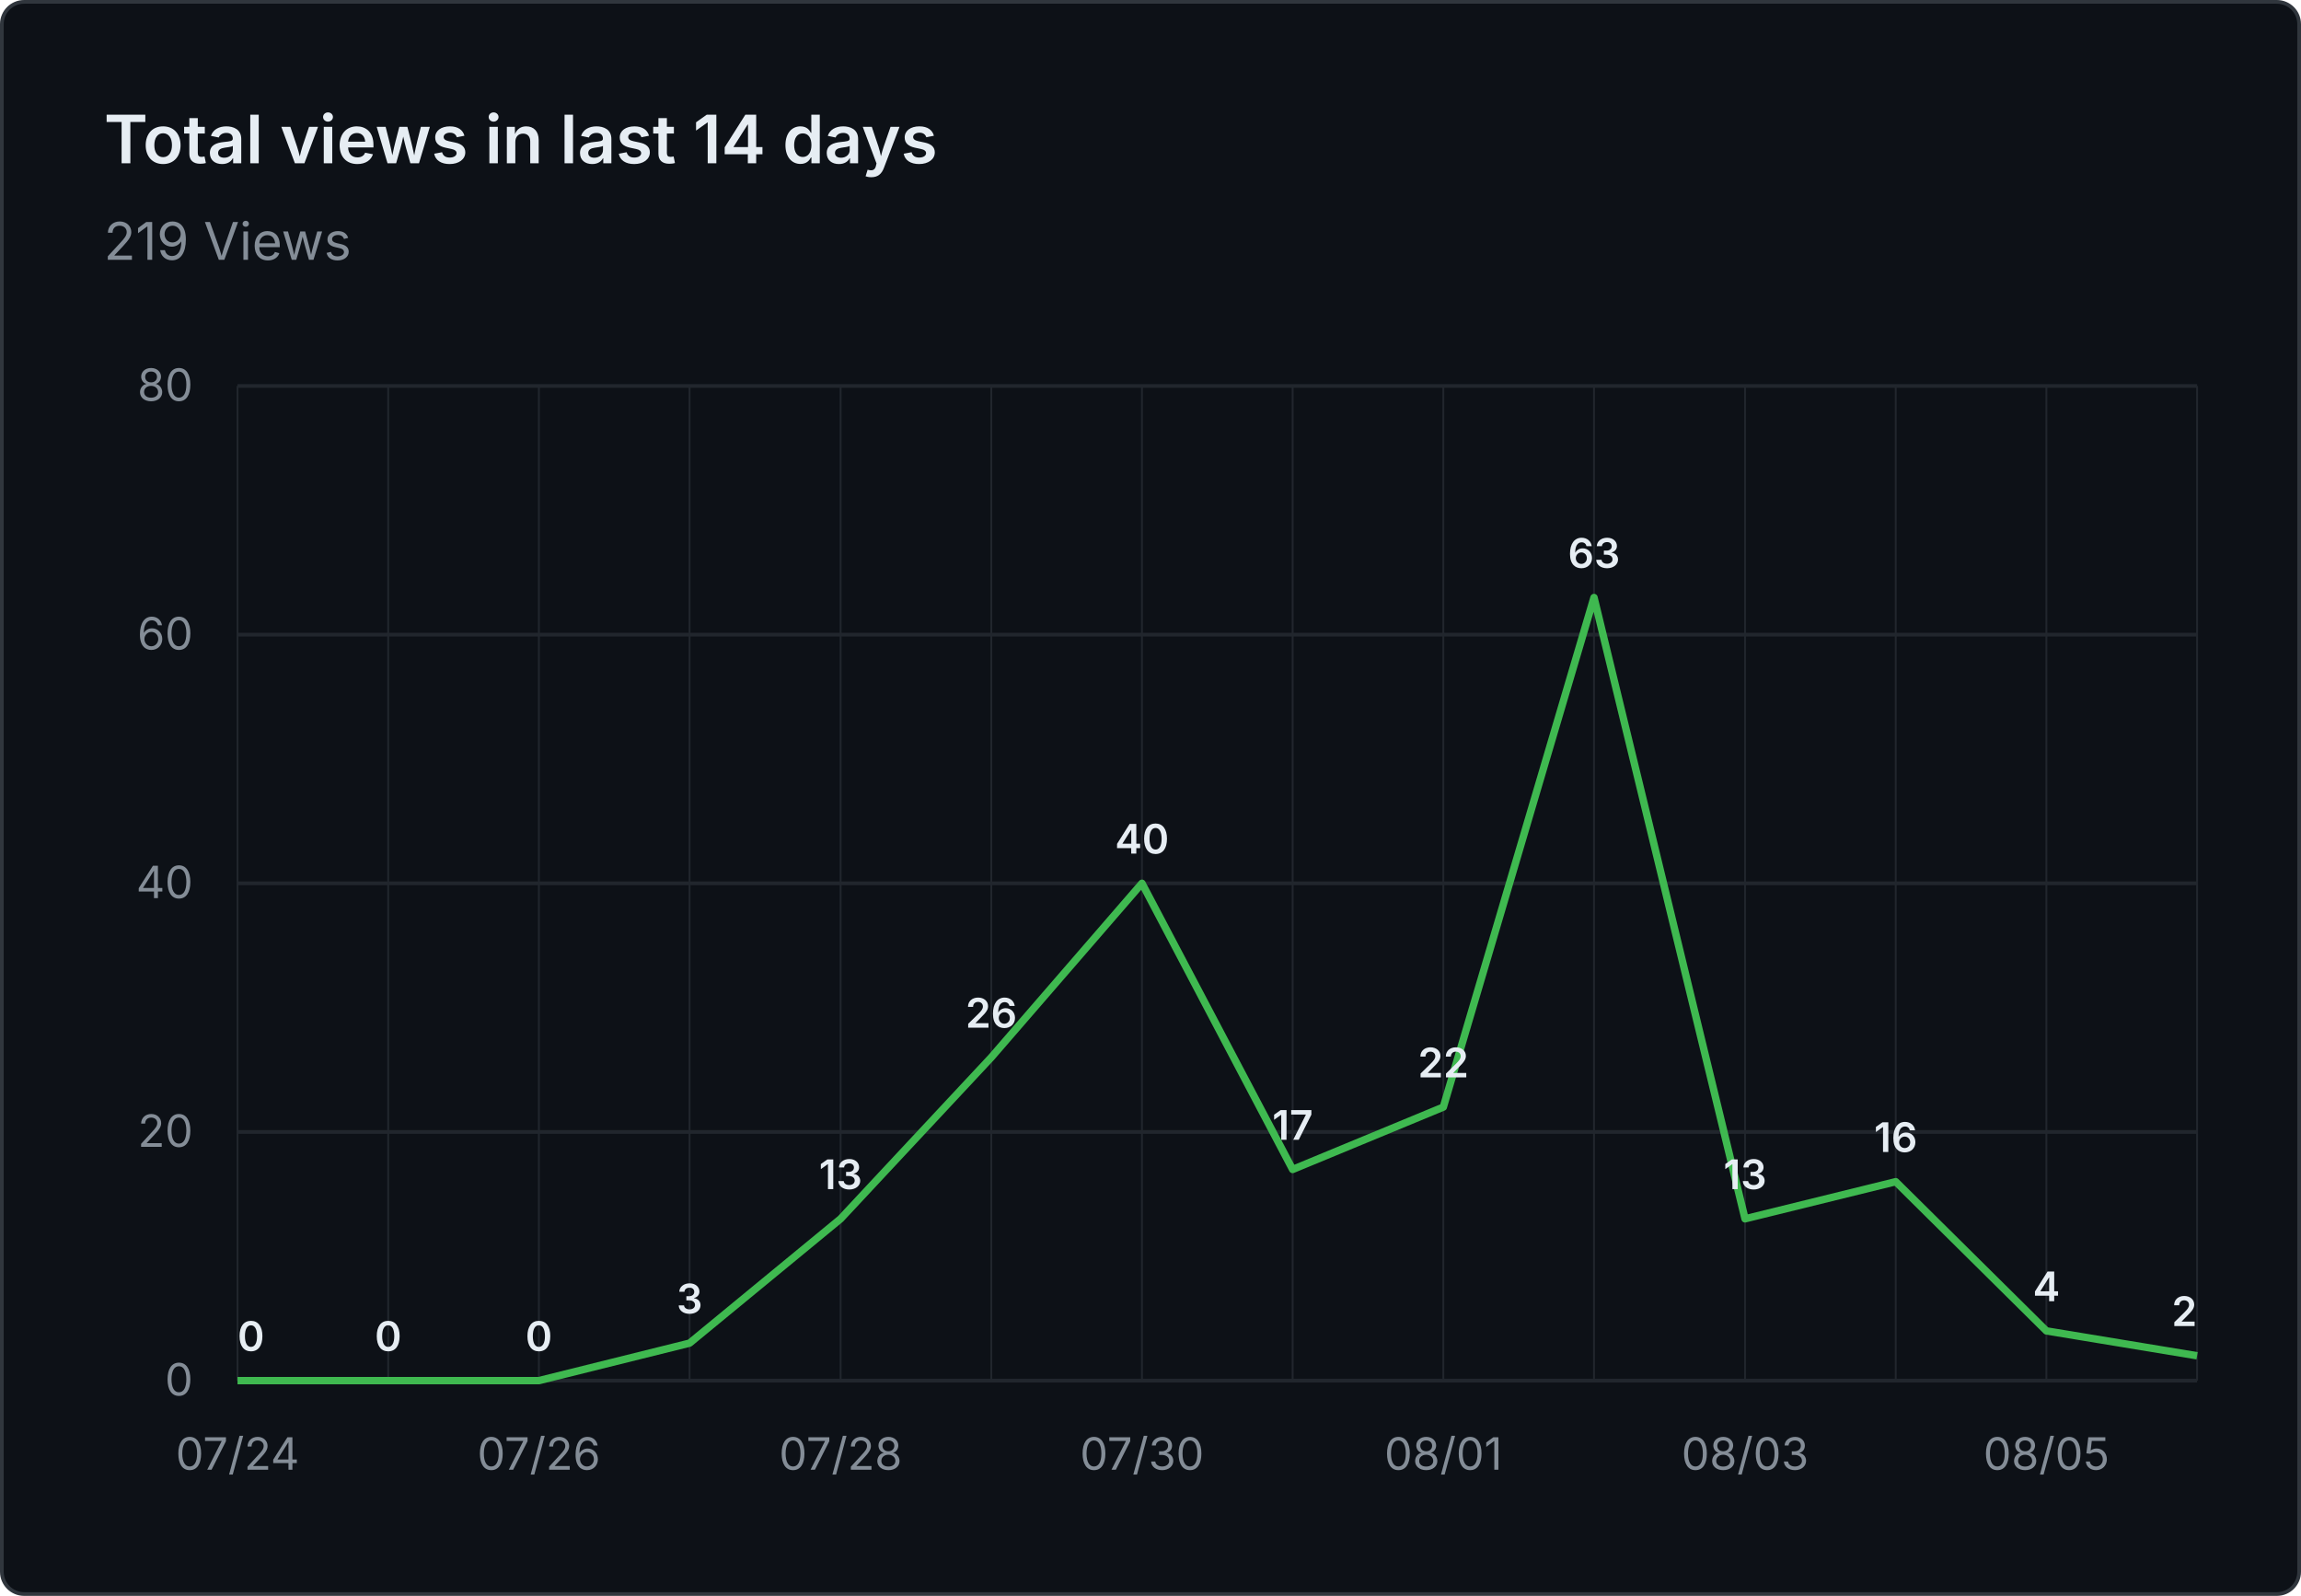
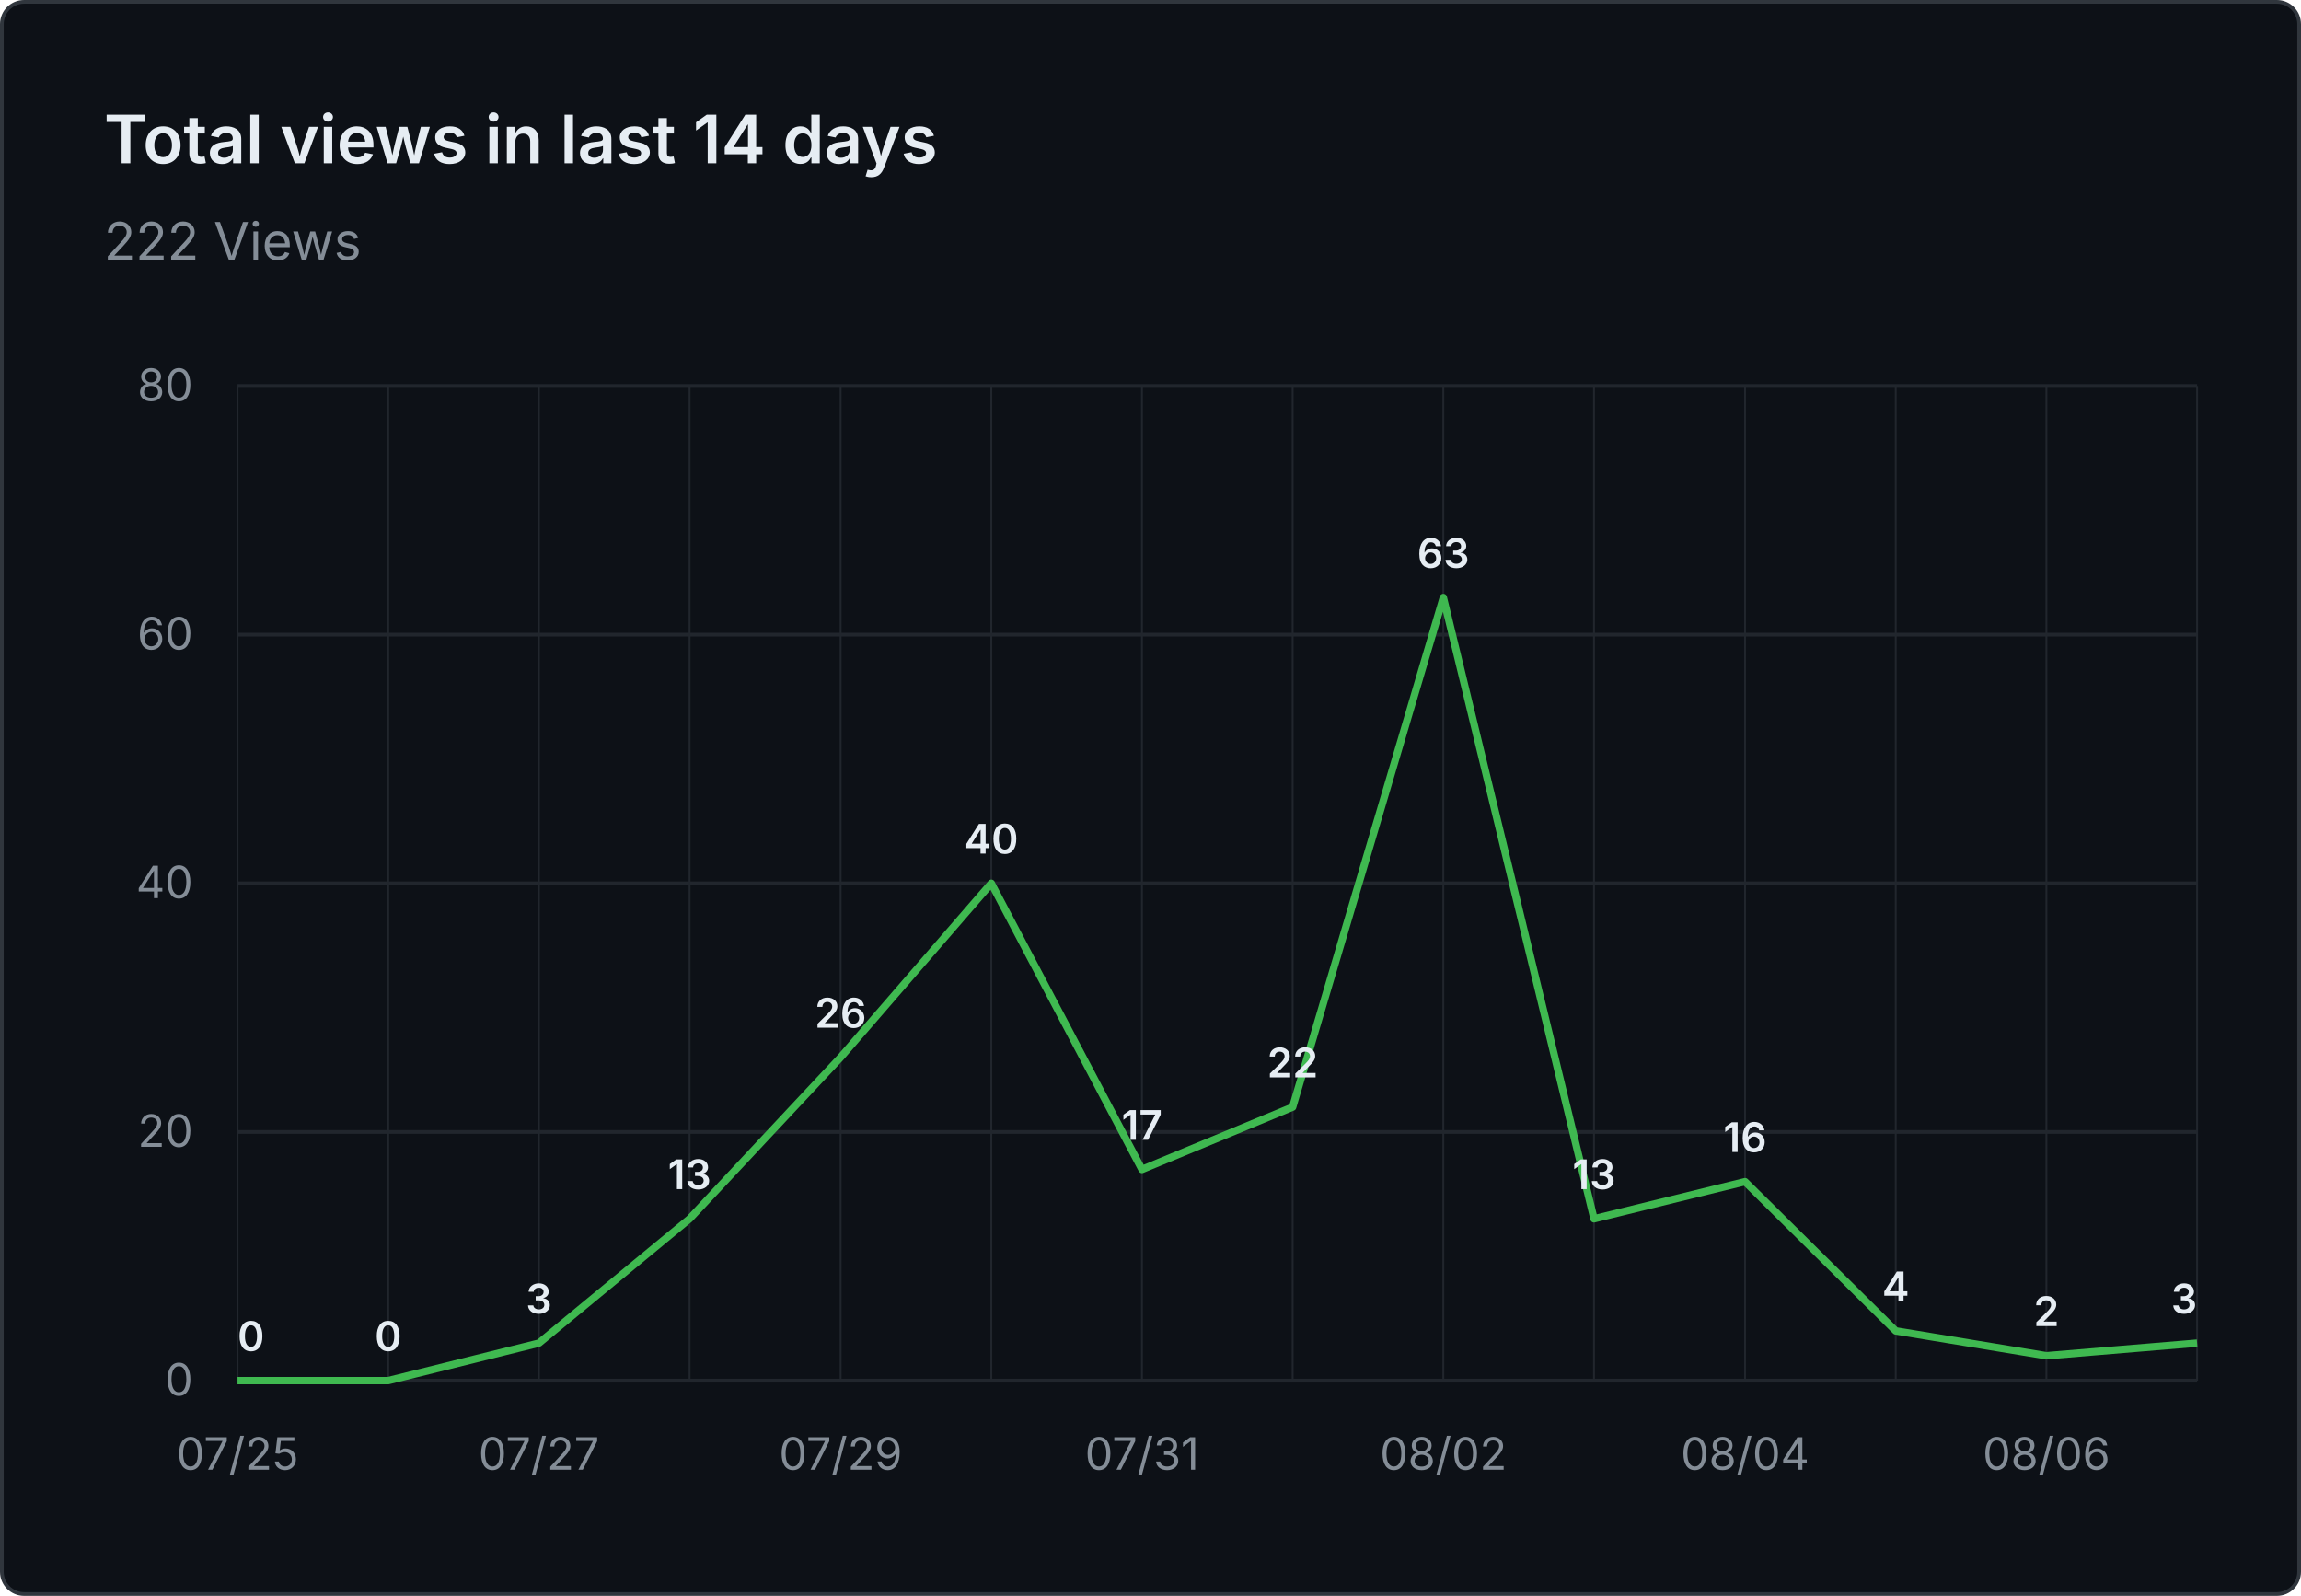
- <svg xmlns="http://www.w3.org/2000/svg" viewBox="0 0 620 430" width="620" height="430" role="img" aria-label="Total views in last 14 days: 219 Views">
+ <svg xmlns="http://www.w3.org/2000/svg" viewBox="0 0 620 430" width="620" height="430" role="img" aria-label="Total views in last 14 days: 222 Views">
  <rect x="0.5" y="0.5" width="619" height="429" fill="#0d1117" stroke="#30363d" rx="6" />
  <g font-family="system-ui, -apple-system, 'Segoe UI', sans-serif">
    <text x="28" y="44" fill="#e6edf3" font-size="18" font-weight="600">Total views in last 14 days</text>
-     <text x="28" y="70" fill="#848d97" font-size="14">219 Views</text>
+     <text x="28" y="70" fill="#848d97" font-size="14">222 Views</text>
    <line x1="64" y1="372.0" x2="592" y2="372.0" stroke="#21262d" stroke-width="1" />
    <text x="52" y="376.0" text-anchor="end" fill="#848d97" font-size="12">0</text>
    <line x1="64" y1="305.0" x2="592" y2="305.0" stroke="#21262d" stroke-width="1" />
    <text x="52" y="309.0" text-anchor="end" fill="#848d97" font-size="12">20</text>
    <line x1="64" y1="238.0" x2="592" y2="238.0" stroke="#21262d" stroke-width="1" />
    <text x="52" y="242.0" text-anchor="end" fill="#848d97" font-size="12">40</text>
    <line x1="64" y1="171.0" x2="592" y2="171.0" stroke="#21262d" stroke-width="1" />
    <text x="52" y="175.0" text-anchor="end" fill="#848d97" font-size="12">60</text>
    <line x1="64" y1="104.0" x2="592" y2="104.0" stroke="#21262d" stroke-width="1" />
    <text x="52" y="108.0" text-anchor="end" fill="#848d97" font-size="12">80</text>
    <line x1="64.0" y1="104" x2="64.0" y2="372" stroke="#21262d" stroke-width="0.5" />
    <line x1="104.6" y1="104" x2="104.6" y2="372" stroke="#21262d" stroke-width="0.5" />
    <line x1="145.2" y1="104" x2="145.2" y2="372" stroke="#21262d" stroke-width="0.5" />
    <line x1="185.8" y1="104" x2="185.8" y2="372" stroke="#21262d" stroke-width="0.5" />
    <line x1="226.5" y1="104" x2="226.5" y2="372" stroke="#21262d" stroke-width="0.5" />
    <line x1="267.1" y1="104" x2="267.1" y2="372" stroke="#21262d" stroke-width="0.5" />
    <line x1="307.7" y1="104" x2="307.7" y2="372" stroke="#21262d" stroke-width="0.5" />
    <line x1="348.3" y1="104" x2="348.3" y2="372" stroke="#21262d" stroke-width="0.5" />
    <line x1="388.9" y1="104" x2="388.9" y2="372" stroke="#21262d" stroke-width="0.5" />
    <line x1="429.5" y1="104" x2="429.5" y2="372" stroke="#21262d" stroke-width="0.5" />
    <line x1="470.2" y1="104" x2="470.2" y2="372" stroke="#21262d" stroke-width="0.5" />
    <line x1="510.8" y1="104" x2="510.8" y2="372" stroke="#21262d" stroke-width="0.5" />
    <line x1="551.4" y1="104" x2="551.4" y2="372" stroke="#21262d" stroke-width="0.5" />
    <line x1="592.0" y1="104" x2="592.0" y2="372" stroke="#21262d" stroke-width="0.5" />
-     <text x="64.0" y="396" text-anchor="middle" fill="#848d97" font-size="12">07/24</text>
-     <text x="145.2" y="396" text-anchor="middle" fill="#848d97" font-size="12">07/26</text>
-     <text x="226.5" y="396" text-anchor="middle" fill="#848d97" font-size="12">07/28</text>
-     <text x="307.7" y="396" text-anchor="middle" fill="#848d97" font-size="12">07/30</text>
-     <text x="388.9" y="396" text-anchor="middle" fill="#848d97" font-size="12">08/01</text>
-     <text x="470.2" y="396" text-anchor="middle" fill="#848d97" font-size="12">08/03</text>
-     <text x="551.4" y="396" text-anchor="middle" fill="#848d97" font-size="12">08/05</text>
-     <path d="M 64.0 372.0 L 104.6 372.0 L 145.2 372.0 L 185.8 361.9 L 226.5 328.4 L 267.1 284.9 L 307.7 238.0 L 348.3 315.1 L 388.9 298.3 L 429.5 161.0 L 470.2 328.4 L 510.8 318.4 L 551.4 358.6 L 592.0 365.3" fill="none" stroke="#3fb950" stroke-width="2" stroke-linejoin="round" />
+     <text x="64.0" y="396" text-anchor="middle" fill="#848d97" font-size="12">07/25</text>
+     <text x="145.2" y="396" text-anchor="middle" fill="#848d97" font-size="12">07/27</text>
+     <text x="226.5" y="396" text-anchor="middle" fill="#848d97" font-size="12">07/29</text>
+     <text x="307.7" y="396" text-anchor="middle" fill="#848d97" font-size="12">07/31</text>
+     <text x="388.9" y="396" text-anchor="middle" fill="#848d97" font-size="12">08/02</text>
+     <text x="470.2" y="396" text-anchor="middle" fill="#848d97" font-size="12">08/04</text>
+     <text x="551.4" y="396" text-anchor="middle" fill="#848d97" font-size="12">08/06</text>
+     <path d="M 64.0 372.0 L 104.6 372.0 L 145.2 361.9 L 185.8 328.4 L 226.5 284.9 L 267.1 238.0 L 307.7 315.1 L 348.3 298.3 L 388.9 161.0 L 429.5 328.4 L 470.2 318.4 L 510.8 358.6 L 551.4 365.3 L 592.0 361.9" fill="none" stroke="#3fb950" stroke-width="2" stroke-linejoin="round" />
    <text x="64.0" y="364.0" text-anchor="start" fill="#e6edf3" font-size="11" font-weight="600">0</text>
    <text x="104.6" y="364.0" text-anchor="middle" fill="#e6edf3" font-size="11" font-weight="600">0</text>
-     <text x="145.2" y="364.0" text-anchor="middle" fill="#e6edf3" font-size="11" font-weight="600">0</text>
-     <text x="185.8" y="353.9" text-anchor="middle" fill="#e6edf3" font-size="11" font-weight="600">3</text>
-     <text x="226.5" y="320.4" text-anchor="middle" fill="#e6edf3" font-size="11" font-weight="600">13</text>
-     <text x="267.1" y="276.9" text-anchor="middle" fill="#e6edf3" font-size="11" font-weight="600">26</text>
-     <text x="307.7" y="230.0" text-anchor="middle" fill="#e6edf3" font-size="11" font-weight="600">40</text>
-     <text x="348.3" y="307.1" text-anchor="middle" fill="#e6edf3" font-size="11" font-weight="600">17</text>
-     <text x="388.9" y="290.3" text-anchor="middle" fill="#e6edf3" font-size="11" font-weight="600">22</text>
-     <text x="429.5" y="153.0" text-anchor="middle" fill="#e6edf3" font-size="11" font-weight="600">63</text>
-     <text x="470.2" y="320.4" text-anchor="middle" fill="#e6edf3" font-size="11" font-weight="600">13</text>
-     <text x="510.8" y="310.4" text-anchor="middle" fill="#e6edf3" font-size="11" font-weight="600">16</text>
-     <text x="551.4" y="350.6" text-anchor="middle" fill="#e6edf3" font-size="11" font-weight="600">4</text>
-     <text x="592.0" y="357.3" text-anchor="end" fill="#e6edf3" font-size="11" font-weight="600">2</text>
+     <text x="145.2" y="353.9" text-anchor="middle" fill="#e6edf3" font-size="11" font-weight="600">3</text>
+     <text x="185.8" y="320.4" text-anchor="middle" fill="#e6edf3" font-size="11" font-weight="600">13</text>
+     <text x="226.5" y="276.9" text-anchor="middle" fill="#e6edf3" font-size="11" font-weight="600">26</text>
+     <text x="267.1" y="230.0" text-anchor="middle" fill="#e6edf3" font-size="11" font-weight="600">40</text>
+     <text x="307.7" y="307.1" text-anchor="middle" fill="#e6edf3" font-size="11" font-weight="600">17</text>
+     <text x="348.3" y="290.3" text-anchor="middle" fill="#e6edf3" font-size="11" font-weight="600">22</text>
+     <text x="388.9" y="153.0" text-anchor="middle" fill="#e6edf3" font-size="11" font-weight="600">63</text>
+     <text x="429.5" y="320.4" text-anchor="middle" fill="#e6edf3" font-size="11" font-weight="600">13</text>
+     <text x="470.2" y="310.4" text-anchor="middle" fill="#e6edf3" font-size="11" font-weight="600">16</text>
+     <text x="510.8" y="350.6" text-anchor="middle" fill="#e6edf3" font-size="11" font-weight="600">4</text>
+     <text x="551.4" y="357.3" text-anchor="middle" fill="#e6edf3" font-size="11" font-weight="600">2</text>
+     <text x="592.0" y="353.9" text-anchor="end" fill="#e6edf3" font-size="11" font-weight="600">3</text>
  </g>
</svg>
